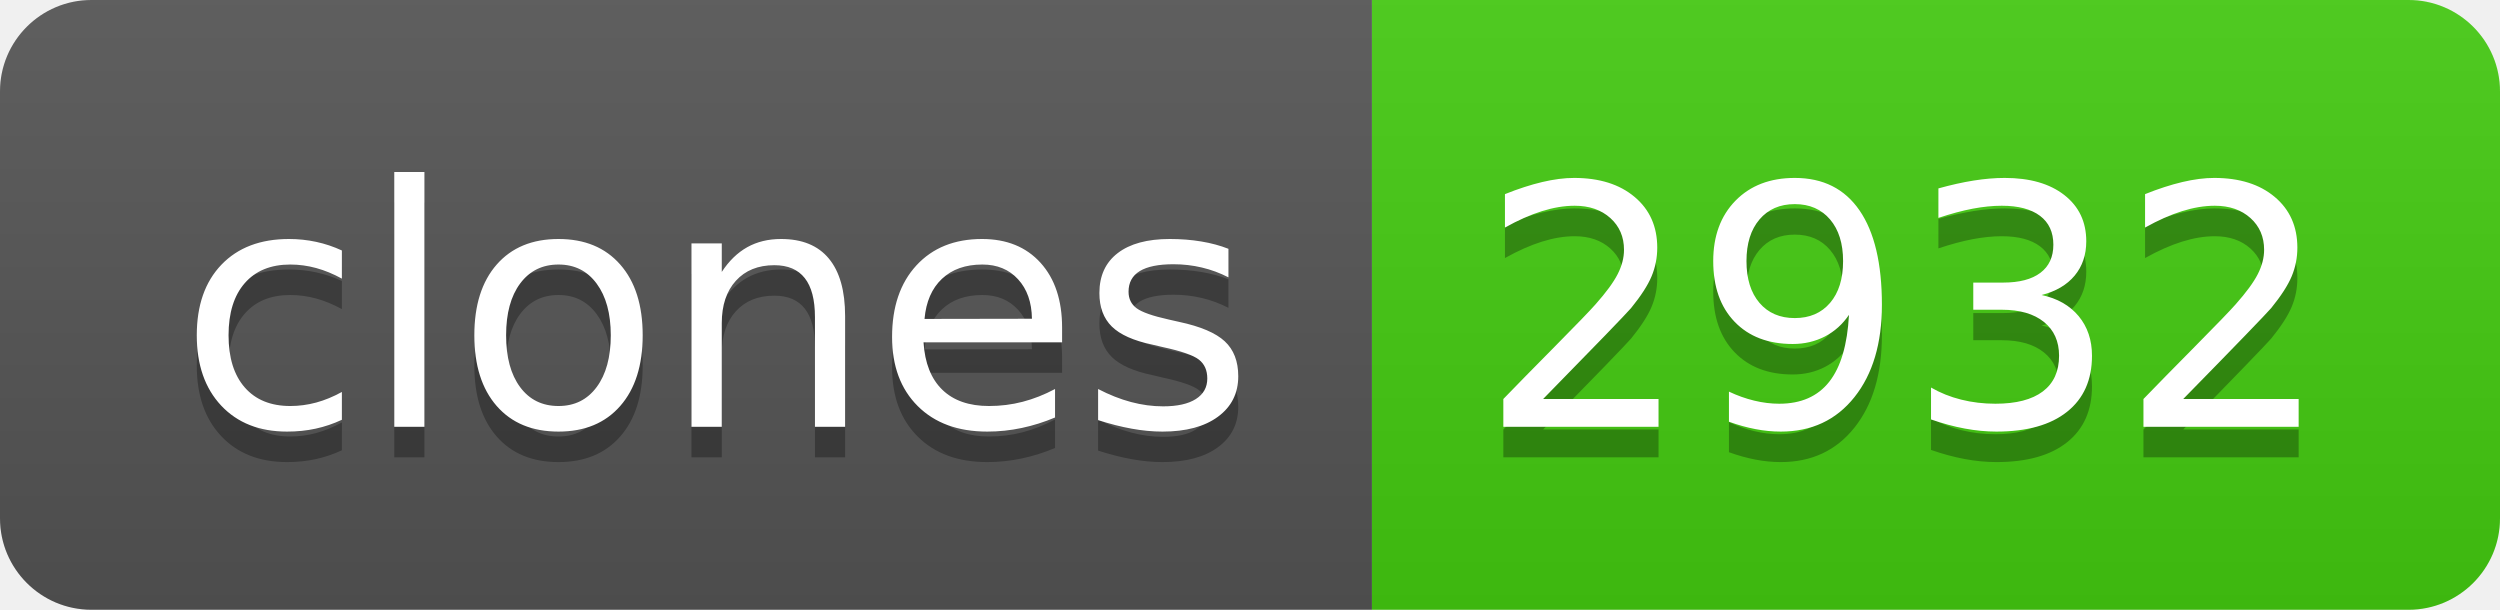
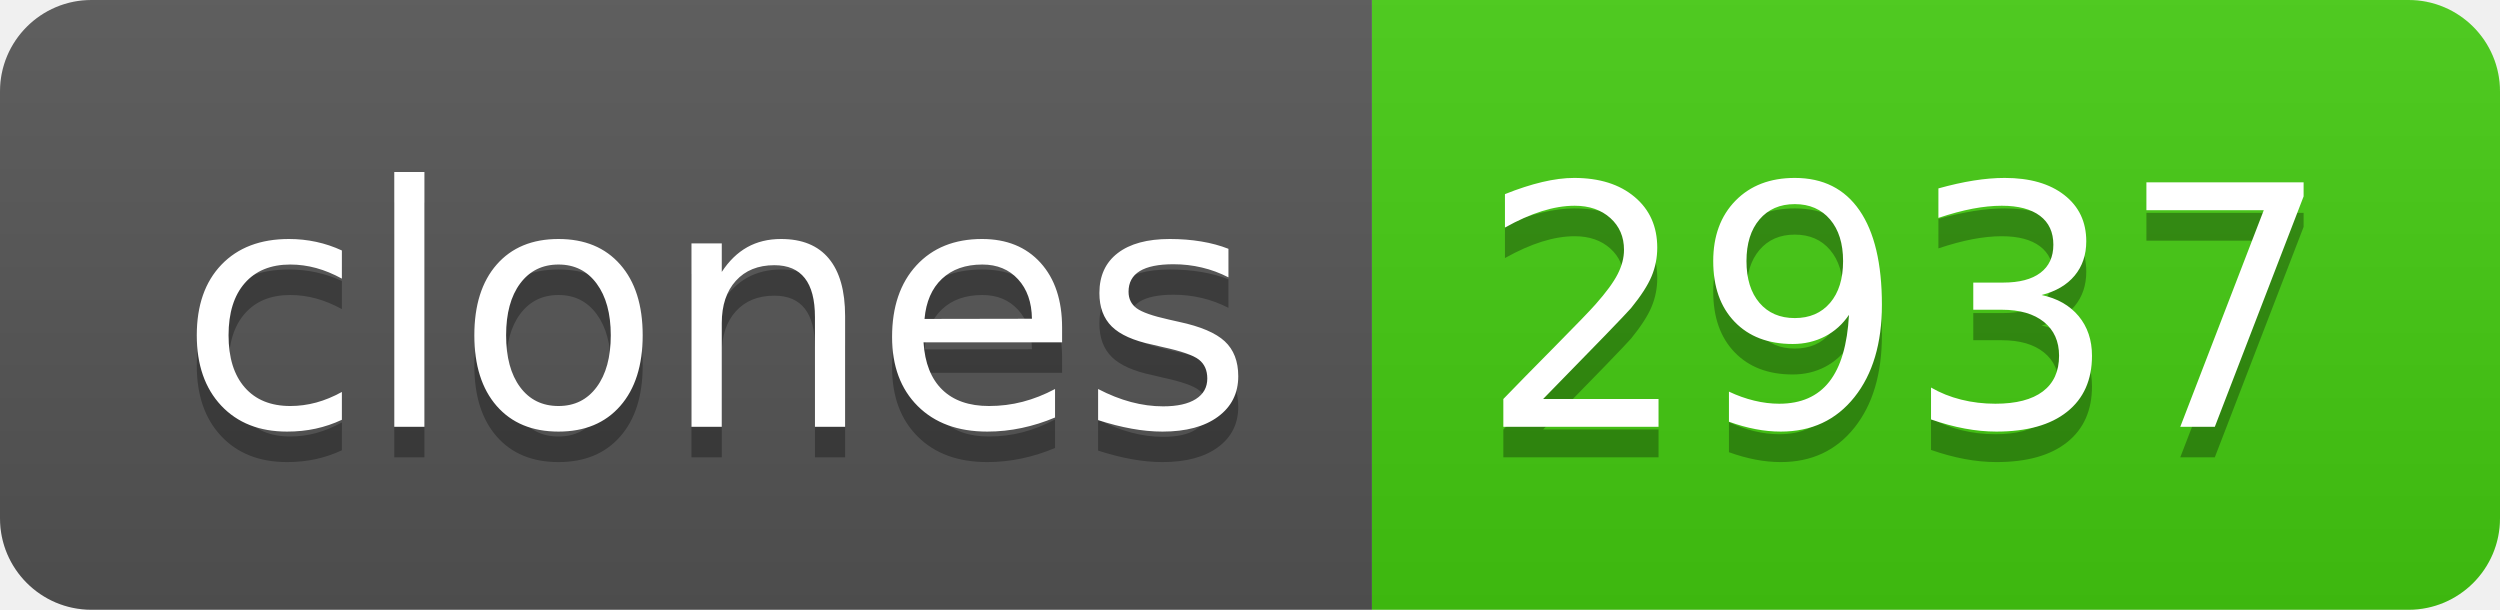
- <svg xmlns="http://www.w3.org/2000/svg" width="82" height="20" role="img" aria-label="clones: 2932">
+ <svg xmlns="http://www.w3.org/2000/svg" width="82" height="20" role="img" aria-label="clones: 2937">
  <linearGradient id="s" x2="0" y2="100%">
    <stop offset="0" stop-color="#bbb" stop-opacity=".1" />
    <stop offset="1" stop-opacity=".1" />
  </linearGradient>
  <clipPath id="r">
    <rect width="82" height="20" rx="3" fill="#fff" />
  </clipPath>
  <g clip-path="url(#r)">
    <rect width="45" height="20" fill="#555" />
    <rect x="45" width="37" height="20" fill="#4c1" />
    <rect width="82" height="20" fill="url(#s)" />
  </g>
  <g fill="#fff" text-anchor="middle" font-family="Verdana,Geneva,DejaVu Sans,sans-serif" text-rendering="geometricPrecision" font-size="110">
    <text aria-hidden="true" x="235" y="150" fill="#010101" fill-opacity=".3" transform="scale(.1)" textLength="350">clones</text>
    <text x="235" y="140" transform="scale(.1)" fill="#fff" textLength="350">clones</text>
-     <text aria-hidden="true" x="625" y="150" fill="#010101" fill-opacity=".3" transform="scale(.1)" textLength="270">2932</text>
-     <text x="625" y="140" transform="scale(.1)" fill="#fff" textLength="270">2932</text>
+     <text aria-hidden="true" x="625" y="150" fill="#010101" fill-opacity=".3" transform="scale(.1)" textLength="270">2937</text>
+     <text x="625" y="140" transform="scale(.1)" fill="#fff" textLength="270">2937</text>
  </g>
</svg>
